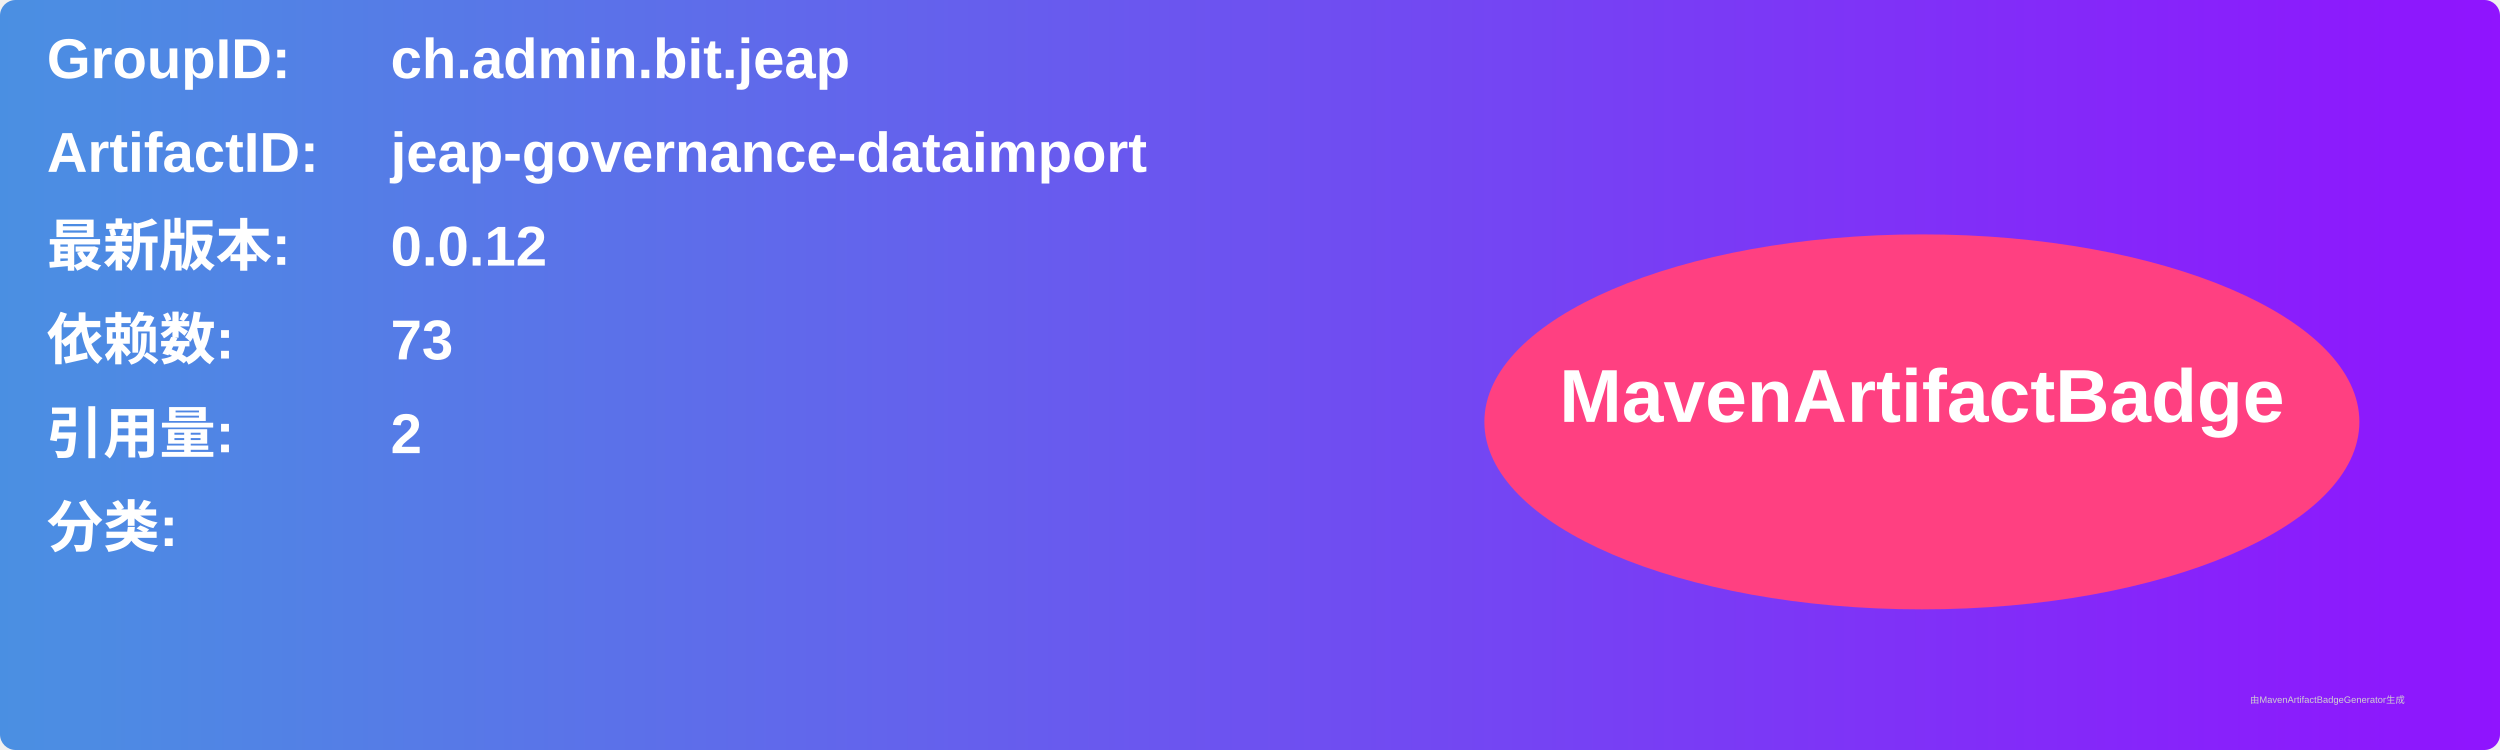
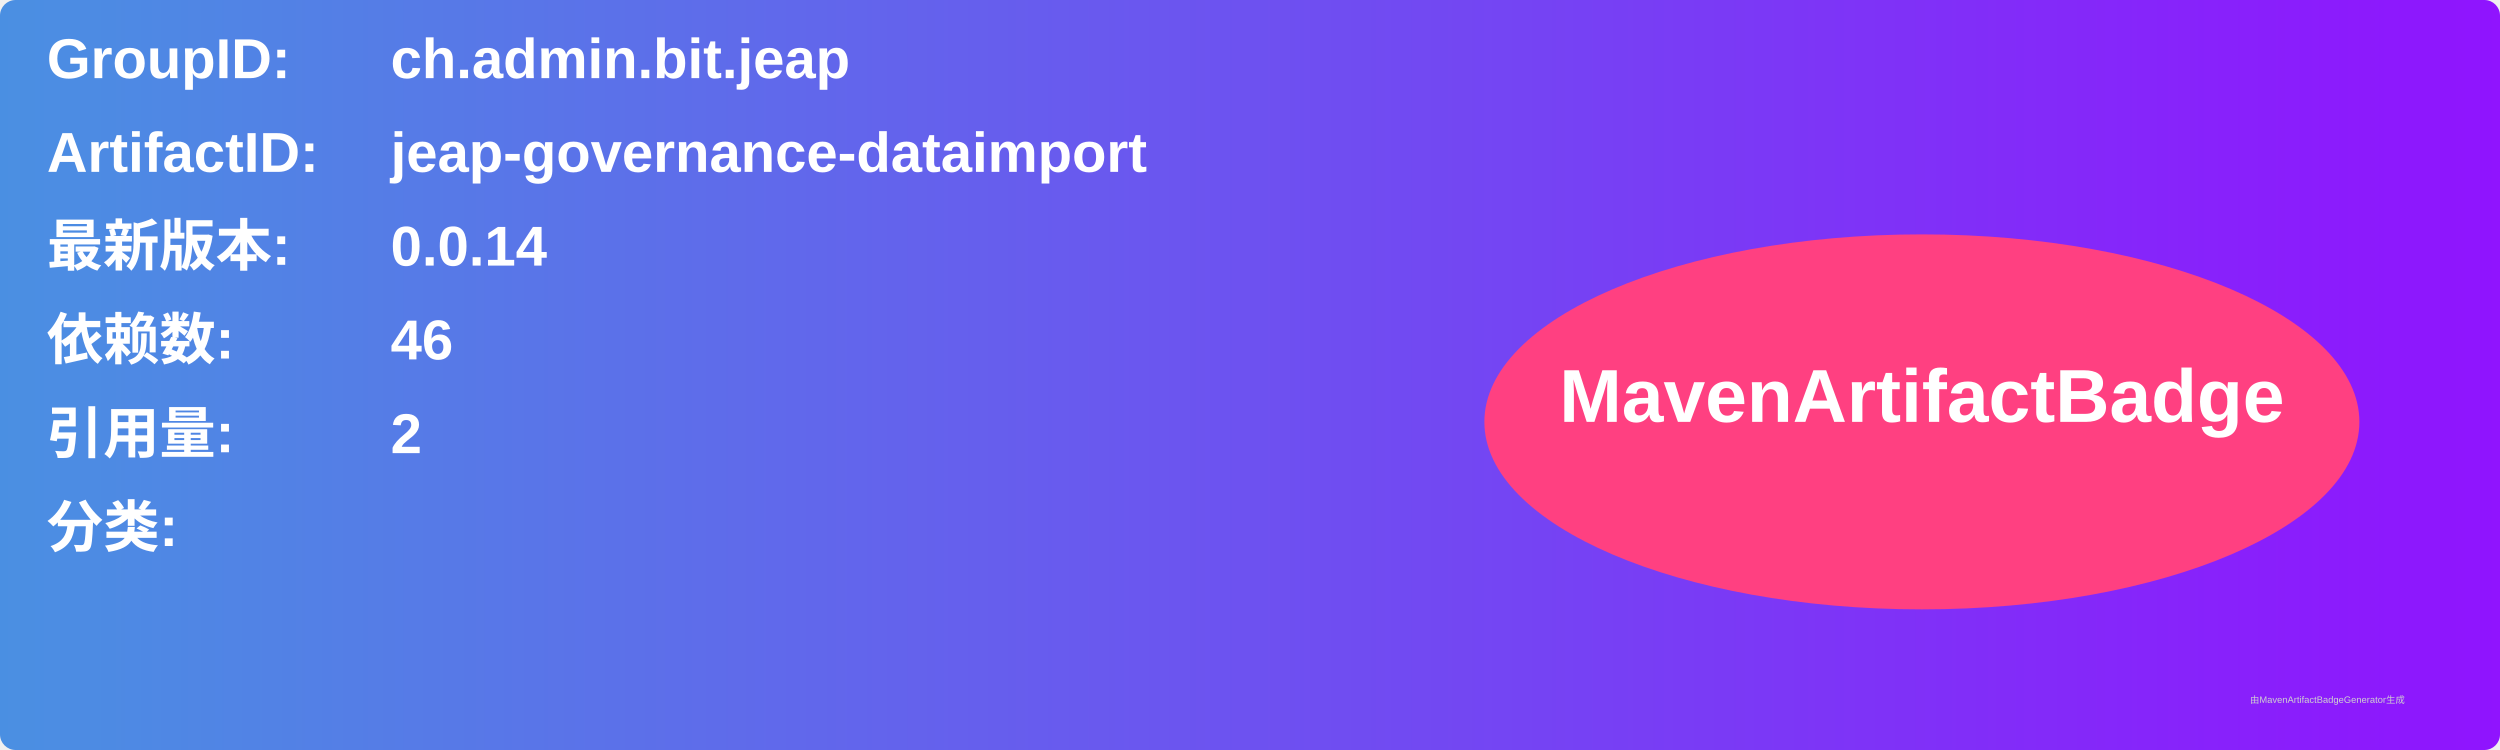
<svg xmlns="http://www.w3.org/2000/svg" width="800" height="240" viewBox="0 0 800 240">
  <linearGradient id="grad" x1="0%" y1="0%" x2="100%" y2="0%">
    <stop offset="0%" stop-color="#4a90e2" />
    <stop offset="100%" stop-color="#9013fe" />
  </linearGradient>
  <rect width="100%" height="100%" rx="5" ry="5" fill="url(#grad)" />
  <g transform="translate(15, 15)">
    <text x="0" y="10" font-family="Arial" font-size="18" fill="white" font-weight="bold" width="260">GroupID:</text>
    <text x="110" y="10" font-family="Arial" font-size="18" fill="white" font-weight="bold" width="460">ch.admin.bit.jeap</text>
    <text x="0" y="40" font-family="Arial" font-size="18" fill="white" font-weight="bold" width="260">ArtifactID:</text>
    <text x="110" y="40" font-family="Arial" font-size="18" fill="white" font-weight="bold" width="460">jeap-governance-dataimport</text>
    <text x="0" y="70" font-family="Arial" font-size="18" fill="white" font-weight="bold">最新版本:</text>
    <text x="110" y="70" font-family="Arial" font-size="18" fill="white" font-weight="bold">
-       <tspan font-weight="bold">0.0.12</tspan>
+       <tspan font-weight="bold">0.0.14</tspan>
    </text>
    <text x="0" y="100" font-family="Arial" font-size="18" fill="white" font-weight="bold">依赖数: </text>
    <text x="110" y="100" font-family="Arial" font-size="18" fill="white">
-       <tspan font-weight="bold">73</tspan>
+       <tspan font-weight="bold">46</tspan>
    </text>
    <text x="0" y="130" font-family="Arial" font-size="18" fill="white" font-weight="bold">引用量: </text>
    <text x="110" y="130" font-family="Arial" font-size="18" fill="white">
      <tspan font-weight="bold">2</tspan>
    </text>
    <text x="0" y="160" font-family="Arial" font-size="18" fill="white" font-weight="bold">分类:</text>
    <text x="10" y="190" font-family="Arial" font-size="10" fill="white">
      <tspan font-weight="bold" />
    </text>
    <ellipse cx="600" cy="120" rx="140" ry="60" fill="#ff4081" />
    <text x="600" y="120" text-anchor="middle" font-family="Arial" font-size="24" fill="white" font-weight="bold">MavenArtifactBadge</text>
  </g>
  <text x="720" y="225" font-family="Arial" font-size="3" fill="#d0d0d0">由MavenArtifactBadgeGenerator生成</text>
</svg>
